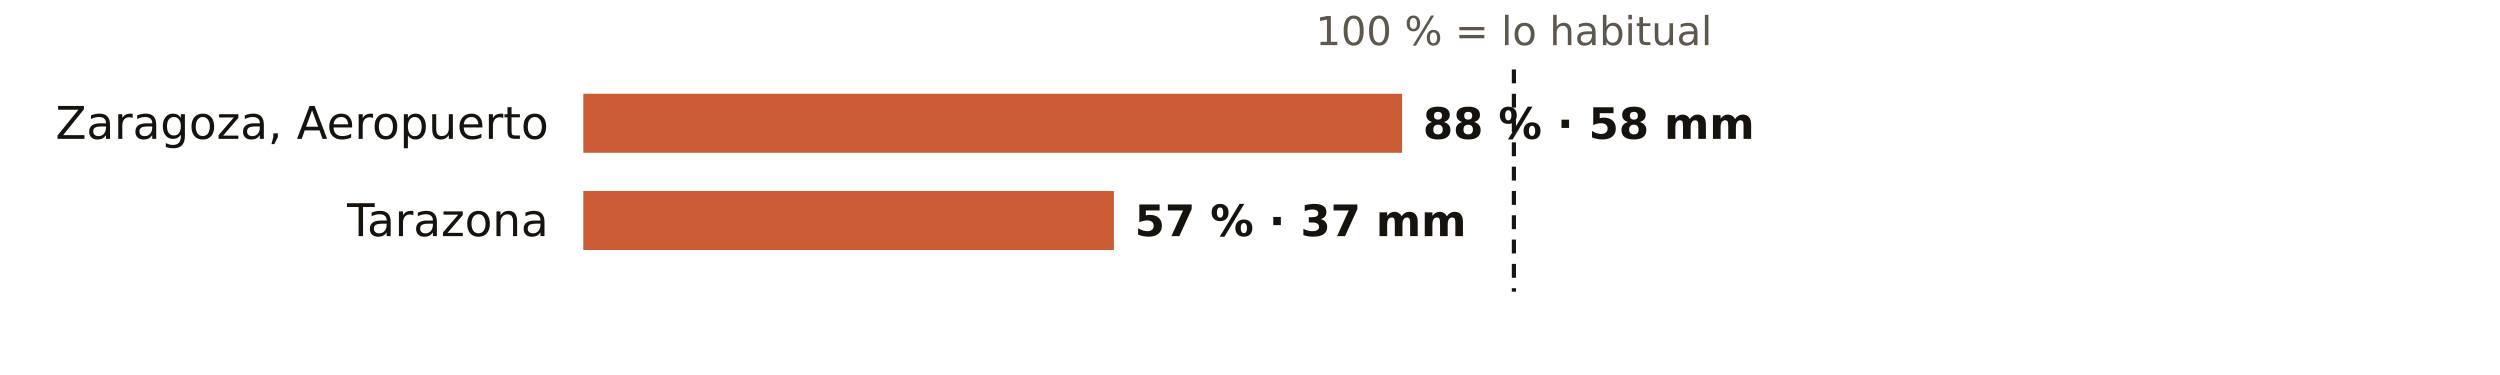
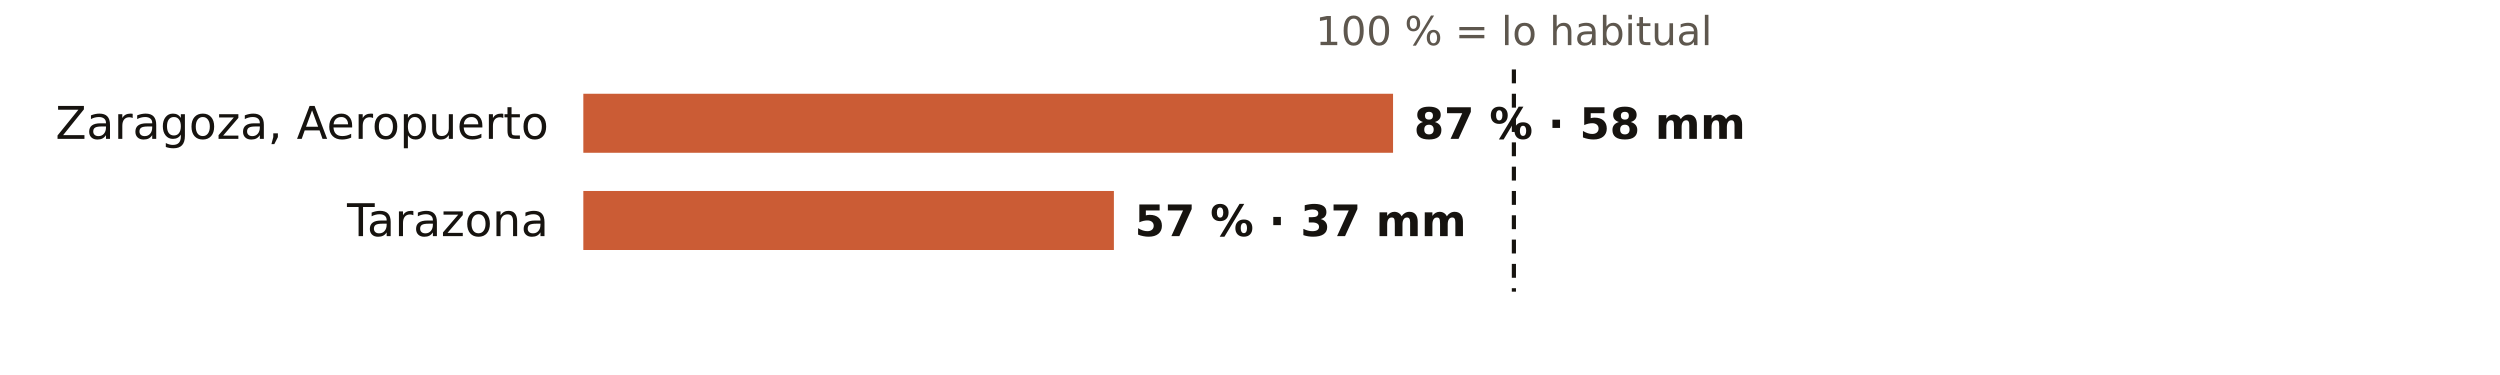
<svg xmlns="http://www.w3.org/2000/svg" viewBox="0 0 720 108" width="720" height="108" role="img" aria-label="El otoño en los pluviómetros de AEMET de Zaragoza: % de lo habitual">
  <rect width="720" height="108" fill="#FFFFFF" />
  <text x="436.0" y="13.0" font-size="11.5" fill="#5E574E" text-anchor="middle" font-weight="400" font-family="Public Sans, DejaVu Sans, Arial, sans-serif">100 % = lo habitual</text>
  <text x="158.0" y="40.0" font-size="13" fill="#16130F" text-anchor="end" font-weight="500" font-family="Public Sans, DejaVu Sans, Arial, sans-serif">Zaragoza, Aeropuerto</text>
-   <rect x="168" y="27" width="235.8" height="17" fill="#C4461A" opacity="0.88" />
-   <text x="409.8" y="40.0" font-size="12.5" fill="#16130F" text-anchor="start" font-weight="600" font-family="Public Sans, DejaVu Sans, Arial, sans-serif">88 % · 58 mm</text>
+   <rect x="168" y="27" width="233.2" height="17" fill="#C4461A" opacity="0.88" />
+   <text x="407.2" y="40.0" font-size="12.5" fill="#16130F" text-anchor="start" font-weight="600" font-family="Public Sans, DejaVu Sans, Arial, sans-serif">87 % · 58 mm</text>
  <text x="158.0" y="68.0" font-size="13" fill="#16130F" text-anchor="end" font-weight="500" font-family="Public Sans, DejaVu Sans, Arial, sans-serif">Tarazona</text>
  <rect x="168" y="55" width="152.8" height="17" fill="#C4461A" opacity="0.88" />
  <text x="326.8" y="68.0" font-size="12.5" fill="#16130F" text-anchor="start" font-weight="600" font-family="Public Sans, DejaVu Sans, Arial, sans-serif">57 % · 37 mm</text>
  <line x1="436.0" x2="436.0" y1="20" y2="84" stroke="#16130F" stroke-width="1.2" stroke-dasharray="4 3" />
</svg>
